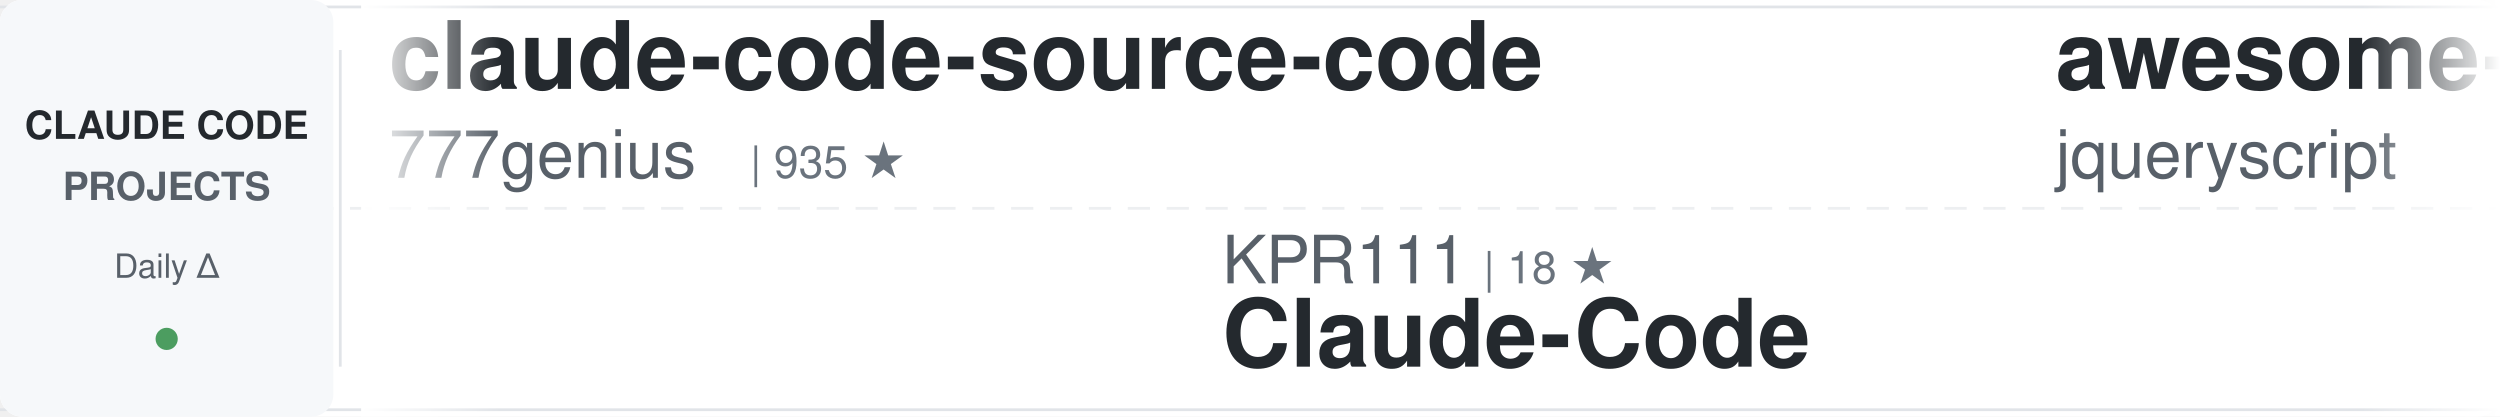
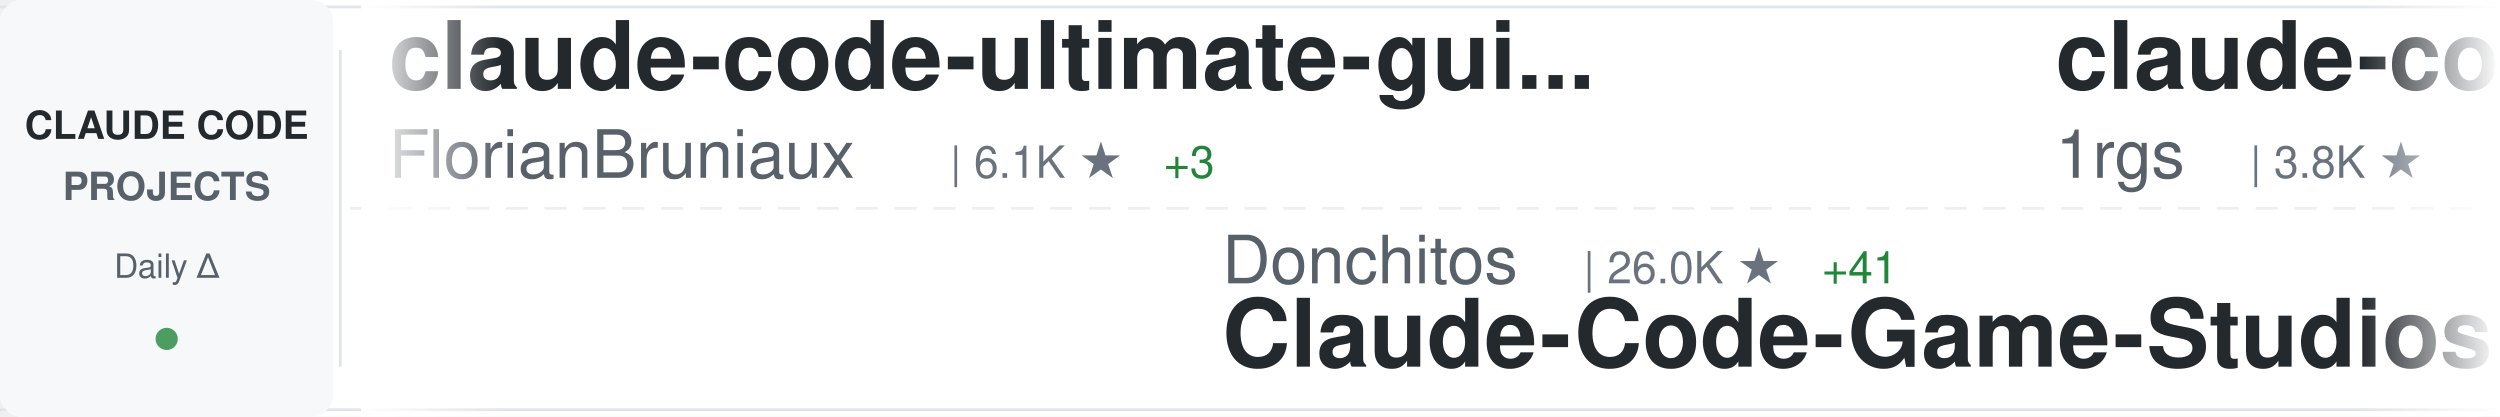
<svg xmlns="http://www.w3.org/2000/svg" width="900" height="150">
  <defs>
    <linearGradient id="awesomeLeftFade" x1="0%" y1="0%" x2="100%" y2="0%">
      <stop offset="0%" style="stop-color:#ffffff;stop-opacity:1" />
      <stop offset="100%" style="stop-color:#ffffff;stop-opacity:0" />
    </linearGradient>
    <linearGradient id="awesomeRightFade" x1="0%" y1="0%" x2="100%" y2="0%">
      <stop offset="0%" style="stop-color:#ffffff;stop-opacity:0" />
      <stop offset="100%" style="stop-color:#ffffff;stop-opacity:1" />
    </linearGradient>
  </defs>
  <rect width="900" height="150" fill="#ffffff" rx="8" />
  <rect x="0" y="2" width="900" height="1" fill="#e1e4e8" />
  <rect x="0" y="147" width="900" height="1" fill="#e1e4e8" />
  <line x1="0" y1="75" x2="900" y2="75" stroke="#e1e4e8" stroke-width="1" stroke-dasharray="8 6" opacity="0.6" />
  <rect x="0" y="0" width="120" height="150" fill="#f6f8fa" rx="8" />
  <text x="60" y="50" font-family="-apple-system, BlinkMacSystemFont, 'Segoe UI', Helvetica, Arial, sans-serif" font-size="14" font-weight="600" fill="#24292e" text-anchor="middle">CLAUDE CODE</text>
  <text x="60" y="72" font-family="-apple-system, BlinkMacSystemFont, 'Segoe UI', Helvetica, Arial, sans-serif" font-size="14" font-weight="600" fill="#586069" text-anchor="middle">PROJECTS</text>
  <text x="60" y="100" font-family="-apple-system, BlinkMacSystemFont, 'Segoe UI', Helvetica, Arial, sans-serif" font-size="12" font-weight="500" fill="#586069" text-anchor="middle">Daily Δ</text>
  <circle cx="60" cy="122" r="4" fill="#22863a" opacity="0.8" />
  <rect x="122" y="18" width="1" height="114" fill="#e1e4e8" />
  <clipPath id="awesomeTickerClip">
    <rect x="130" y="0" width="770" height="150" />
  </clipPath>
  <g clip-path="url(#awesomeTickerClip)">
    <g id="awesomeTickerItems">
      <animateTransform attributeName="transform" attributeType="XML" type="translate" from="0 0" to="-3000 0" dur="54s" repeatCount="indefinite" />
      <g transform="translate(0, 0)">
-         <text x="140" y="32" font-family="-apple-system, BlinkMacSystemFont, 'Segoe UI', Helvetica, Arial, sans-serif" font-size="34" font-weight="600" fill="#24292e">claude-code-source-code</text>
-         <text x="140" y="64" font-family="-apple-system, BlinkMacSystemFont, 'Segoe UI', Helvetica, Arial, sans-serif" font-size="24" font-weight="400" fill="#586069">777genius</text>
-         <text x="270" y="64" font-family="-apple-system, BlinkMacSystemFont, 'Segoe UI', Helvetica, Arial, sans-serif" font-size="16" font-weight="500" fill="#6a737d">| 935 ★</text>
+         <text x="140" y="32" font-family="-apple-system, BlinkMacSystemFont, 'Segoe UI', Helvetica, Arial, sans-serif" font-size="34" font-weight="600" fill="#24292e">claude-code-ultimate-gui...</text>
+         <text x="140" y="64" font-family="-apple-system, BlinkMacSystemFont, 'Segoe UI', Helvetica, Arial, sans-serif" font-size="24" font-weight="400" fill="#586069">FlorianBruniaux</text>
+         <text x="342" y="64" font-family="-apple-system, BlinkMacSystemFont, 'Segoe UI', Helvetica, Arial, sans-serif" font-size="16" font-weight="500" fill="#6a737d">| 6.1K ★</text>
+         <text x="419" y="64" font-family="-apple-system, BlinkMacSystemFont, 'Segoe UI', Helvetica, Arial, sans-serif" font-size="16" font-weight="500" fill="#22863a"> +3</text>
      </g>
      <g transform="translate(300, 0)">
-         <text x="140" y="102" font-family="-apple-system, BlinkMacSystemFont, 'Segoe UI', Helvetica, Arial, sans-serif" font-size="24" font-weight="400" fill="#586069">KPR111</text>
-         <text x="234" y="102" font-family="-apple-system, BlinkMacSystemFont, 'Segoe UI', Helvetica, Arial, sans-serif" font-size="16" font-weight="500" fill="#6a737d">| 18 ★</text>
-         <text x="140" y="132" font-family="-apple-system, BlinkMacSystemFont, 'Segoe UI', Helvetica, Arial, sans-serif" font-size="34" font-weight="600" fill="#24292e">Claude-Code</text>
+         <text x="140" y="102" font-family="-apple-system, BlinkMacSystemFont, 'Segoe UI', Helvetica, Arial, sans-serif" font-size="24" font-weight="400" fill="#586069">Donchitos</text>
+         <text x="270" y="102" font-family="-apple-system, BlinkMacSystemFont, 'Segoe UI', Helvetica, Arial, sans-serif" font-size="16" font-weight="500" fill="#6a737d">| 26.0K ★</text>
+         <text x="356" y="102" font-family="-apple-system, BlinkMacSystemFont, 'Segoe UI', Helvetica, Arial, sans-serif" font-size="16" font-weight="500" fill="#22863a"> +41</text>
+         <text x="140" y="132" font-family="-apple-system, BlinkMacSystemFont, 'Segoe UI', Helvetica, Arial, sans-serif" font-size="34" font-weight="600" fill="#24292e">Claude-Code-Game-Studios</text>
      </g>
      <g transform="translate(600, 0)">
-         <text x="140" y="32" font-family="-apple-system, BlinkMacSystemFont, 'Segoe UI', Helvetica, Arial, sans-serif" font-size="34" font-weight="600" fill="#24292e">awesome-claude-code</text>
-         <text x="140" y="64" font-family="-apple-system, BlinkMacSystemFont, 'Segoe UI', Helvetica, Arial, sans-serif" font-size="24" font-weight="400" fill="#586069">jqueryscript</text>
-         <text x="306" y="64" font-family="-apple-system, BlinkMacSystemFont, 'Segoe UI', Helvetica, Arial, sans-serif" font-size="16" font-weight="500" fill="#6a737d">| 525 ★</text>
+         <text x="140" y="32" font-family="-apple-system, BlinkMacSystemFont, 'Segoe UI', Helvetica, Arial, sans-serif" font-size="34" font-weight="600" fill="#24292e">claude-code-proxy</text>
+         <text x="140" y="64" font-family="-apple-system, BlinkMacSystemFont, 'Segoe UI', Helvetica, Arial, sans-serif" font-size="24" font-weight="400" fill="#586069">1rgs</text>
+         <text x="210" y="64" font-family="-apple-system, BlinkMacSystemFont, 'Segoe UI', Helvetica, Arial, sans-serif" font-size="16" font-weight="500" fill="#6a737d">| 3.8K ★</text>
      </g>
      <g transform="translate(900, 0)">
-         <text x="140" y="102" font-family="-apple-system, BlinkMacSystemFont, 'Segoe UI', Helvetica, Arial, sans-serif" font-size="24" font-weight="400" fill="#586069">musistudio</text>
-         <text x="282" y="102" font-family="-apple-system, BlinkMacSystemFont, 'Segoe UI', Helvetica, Arial, sans-serif" font-size="16" font-weight="500" fill="#6a737d">| 37.6K ★</text>
-         <text x="368" y="102" font-family="-apple-system, BlinkMacSystemFont, 'Segoe UI', Helvetica, Arial, sans-serif" font-size="16" font-weight="500" fill="#22863a"> +3</text>
-         <text x="140" y="132" font-family="-apple-system, BlinkMacSystemFont, 'Segoe UI', Helvetica, Arial, sans-serif" font-size="34" font-weight="600" fill="#24292e">claude-code-router</text>
+         <text x="140" y="102" font-family="-apple-system, BlinkMacSystemFont, 'Segoe UI', Helvetica, Arial, sans-serif" font-size="24" font-weight="400" fill="#586069">pedrohcgs</text>
+         <text x="270" y="102" font-family="-apple-system, BlinkMacSystemFont, 'Segoe UI', Helvetica, Arial, sans-serif" font-size="16" font-weight="500" fill="#6a737d">| 1.7K ★</text>
+         <text x="140" y="132" font-family="-apple-system, BlinkMacSystemFont, 'Segoe UI', Helvetica, Arial, sans-serif" font-size="34" font-weight="600" fill="#24292e">claude-code-my-workflow</text>
      </g>
      <g transform="translate(1200, 0)">
-         <text x="140" y="32" font-family="-apple-system, BlinkMacSystemFont, 'Segoe UI', Helvetica, Arial, sans-serif" font-size="34" font-weight="600" fill="#24292e">claude_codex_bridge</text>
-         <text x="140" y="64" font-family="-apple-system, BlinkMacSystemFont, 'Segoe UI', Helvetica, Arial, sans-serif" font-size="24" font-weight="400" fill="#586069">SeemSeam</text>
-         <text x="258" y="64" font-family="-apple-system, BlinkMacSystemFont, 'Segoe UI', Helvetica, Arial, sans-serif" font-size="16" font-weight="500" fill="#6a737d">| 3.6K ★</text>
+         <text x="140" y="32" font-family="-apple-system, BlinkMacSystemFont, 'Segoe UI', Helvetica, Arial, sans-serif" font-size="34" font-weight="600" fill="#24292e">claude-coder</text>
+         <text x="140" y="64" font-family="-apple-system, BlinkMacSystemFont, 'Segoe UI', Helvetica, Arial, sans-serif" font-size="24" font-weight="400" fill="#586069">kodu-ai</text>
+         <text x="246" y="64" font-family="-apple-system, BlinkMacSystemFont, 'Segoe UI', Helvetica, Arial, sans-serif" font-size="16" font-weight="500" fill="#6a737d">| 5.2K ★</text>
      </g>
      <g transform="translate(1500, 0)">
-         <text x="140" y="102" font-family="-apple-system, BlinkMacSystemFont, 'Segoe UI', Helvetica, Arial, sans-serif" font-size="24" font-weight="400" fill="#586069">krusemediallc</text>
-         <text x="318" y="102" font-family="-apple-system, BlinkMacSystemFont, 'Segoe UI', Helvetica, Arial, sans-serif" font-size="16" font-weight="500" fill="#6a737d">| 1.6K ★</text>
-         <text x="395" y="102" font-family="-apple-system, BlinkMacSystemFont, 'Segoe UI', Helvetica, Arial, sans-serif" font-size="16" font-weight="500" fill="#22863a"> +1</text>
-         <text x="140" y="132" font-family="-apple-system, BlinkMacSystemFont, 'Segoe UI', Helvetica, Arial, sans-serif" font-size="34" font-weight="600" fill="#24292e">arcads-claude-code</text>
+         <text x="140" y="102" font-family="-apple-system, BlinkMacSystemFont, 'Segoe UI', Helvetica, Arial, sans-serif" font-size="24" font-weight="400" fill="#586069">Piebald-AI</text>
+         <text x="282" y="102" font-family="-apple-system, BlinkMacSystemFont, 'Segoe UI', Helvetica, Arial, sans-serif" font-size="16" font-weight="500" fill="#6a737d">| 12.9K ★</text>
+         <text x="368" y="102" font-family="-apple-system, BlinkMacSystemFont, 'Segoe UI', Helvetica, Arial, sans-serif" font-size="16" font-weight="500" fill="#22863a"> +6</text>
+         <text x="140" y="132" font-family="-apple-system, BlinkMacSystemFont, 'Segoe UI', Helvetica, Arial, sans-serif" font-size="34" font-weight="600" fill="#24292e">claude-code-system-promp...</text>
      </g>
      <g transform="translate(1800, 0)">
-         <text x="140" y="32" font-family="-apple-system, BlinkMacSystemFont, 'Segoe UI', Helvetica, Arial, sans-serif" font-size="34" font-weight="600" fill="#24292e">Claude-code</text>
-         <text x="140" y="64" font-family="-apple-system, BlinkMacSystemFont, 'Segoe UI', Helvetica, Arial, sans-serif" font-size="24" font-weight="400" fill="#586069">fazxes</text>
-         <text x="234" y="64" font-family="-apple-system, BlinkMacSystemFont, 'Segoe UI', Helvetica, Arial, sans-serif" font-size="16" font-weight="500" fill="#6a737d">| 245 ★</text>
+         <text x="140" y="32" font-family="-apple-system, BlinkMacSystemFont, 'Segoe UI', Helvetica, Arial, sans-serif" font-size="34" font-weight="600" fill="#24292e">ClaudeCode-Portable</text>
+         <text x="140" y="64" font-family="-apple-system, BlinkMacSystemFont, 'Segoe UI', Helvetica, Arial, sans-serif" font-size="24" font-weight="400" fill="#586069">techjarves</text>
+         <text x="282" y="64" font-family="-apple-system, BlinkMacSystemFont, 'Segoe UI', Helvetica, Arial, sans-serif" font-size="16" font-weight="500" fill="#6a737d">| 1.6K ★</text>
+         <text x="359" y="64" font-family="-apple-system, BlinkMacSystemFont, 'Segoe UI', Helvetica, Arial, sans-serif" font-size="16" font-weight="500" fill="#22863a"> +1</text>
      </g>
      <g transform="translate(2100, 0)">
-         <text x="140" y="102" font-family="-apple-system, BlinkMacSystemFont, 'Segoe UI', Helvetica, Arial, sans-serif" font-size="24" font-weight="400" fill="#586069">xu-xiang</text>
-         <text x="258" y="102" font-family="-apple-system, BlinkMacSystemFont, 'Segoe UI', Helvetica, Arial, sans-serif" font-size="16" font-weight="500" fill="#6a737d">| 2.0K ★</text>
-         <text x="140" y="132" font-family="-apple-system, BlinkMacSystemFont, 'Segoe UI', Helvetica, Arial, sans-serif" font-size="34" font-weight="600" fill="#24292e">everything-claude-code-z...</text>
+         <text x="140" y="102" font-family="-apple-system, BlinkMacSystemFont, 'Segoe UI', Helvetica, Arial, sans-serif" font-size="24" font-weight="400" fill="#586069">JrCx7scC</text>
+         <text x="258" y="102" font-family="-apple-system, BlinkMacSystemFont, 'Segoe UI', Helvetica, Arial, sans-serif" font-size="16" font-weight="500" fill="#6a737d">| 376 ★</text>
+         <text x="140" y="132" font-family="-apple-system, BlinkMacSystemFont, 'Segoe UI', Helvetica, Arial, sans-serif" font-size="34" font-weight="600" fill="#24292e">claude-code-source</text>
      </g>
      <g transform="translate(2400, 0)">
-         <text x="140" y="32" font-family="-apple-system, BlinkMacSystemFont, 'Segoe UI', Helvetica, Arial, sans-serif" font-size="34" font-weight="600" fill="#24292e">learn-claude-code</text>
-         <text x="140" y="64" font-family="-apple-system, BlinkMacSystemFont, 'Segoe UI', Helvetica, Arial, sans-serif" font-size="24" font-weight="400" fill="#586069">shareAI-lab</text>
-         <text x="294" y="64" font-family="-apple-system, BlinkMacSystemFont, 'Segoe UI', Helvetica, Arial, sans-serif" font-size="16" font-weight="500" fill="#6a737d">| 78.2K ★</text>
-         <text x="380" y="64" font-family="-apple-system, BlinkMacSystemFont, 'Segoe UI', Helvetica, Arial, sans-serif" font-size="16" font-weight="500" fill="#22863a"> +1</text>
+         <text x="140" y="32" font-family="-apple-system, BlinkMacSystemFont, 'Segoe UI', Helvetica, Arial, sans-serif" font-size="34" font-weight="600" fill="#24292e">claude-code-action</text>
+         <text x="140" y="64" font-family="-apple-system, BlinkMacSystemFont, 'Segoe UI', Helvetica, Arial, sans-serif" font-size="24" font-weight="400" fill="#586069">anthropics</text>
+         <text x="282" y="64" font-family="-apple-system, BlinkMacSystemFont, 'Segoe UI', Helvetica, Arial, sans-serif" font-size="16" font-weight="500" fill="#6a737d">| 9.5K ★</text>
+         <text x="359" y="64" font-family="-apple-system, BlinkMacSystemFont, 'Segoe UI', Helvetica, Arial, sans-serif" font-size="16" font-weight="500" fill="#22863a"> +5</text>
      </g>
      <g transform="translate(2700, 0)">
-         <text x="140" y="102" font-family="-apple-system, BlinkMacSystemFont, 'Segoe UI', Helvetica, Arial, sans-serif" font-size="24" font-weight="400" fill="#586069">kodu-ai</text>
-         <text x="246" y="102" font-family="-apple-system, BlinkMacSystemFont, 'Segoe UI', Helvetica, Arial, sans-serif" font-size="16" font-weight="500" fill="#6a737d">| 5.2K ★</text>
-         <text x="140" y="132" font-family="-apple-system, BlinkMacSystemFont, 'Segoe UI', Helvetica, Arial, sans-serif" font-size="34" font-weight="600" fill="#24292e">claude-coder</text>
+         <text x="140" y="102" font-family="-apple-system, BlinkMacSystemFont, 'Segoe UI', Helvetica, Arial, sans-serif" font-size="24" font-weight="400" fill="#586069">ChinaSiro</text>
+         <text x="270" y="102" font-family="-apple-system, BlinkMacSystemFont, 'Segoe UI', Helvetica, Arial, sans-serif" font-size="16" font-weight="500" fill="#6a737d">| 9.7K ★</text>
+         <text x="347" y="102" font-family="-apple-system, BlinkMacSystemFont, 'Segoe UI', Helvetica, Arial, sans-serif" font-size="16" font-weight="500" fill="#22863a"> +1</text>
+         <text x="140" y="132" font-family="-apple-system, BlinkMacSystemFont, 'Segoe UI', Helvetica, Arial, sans-serif" font-size="34" font-weight="600" fill="#24292e">claude-code-sourcemap</text>
      </g>
      <g transform="translate(3000, 0)">
-         <text x="140" y="32" font-family="-apple-system, BlinkMacSystemFont, 'Segoe UI', Helvetica, Arial, sans-serif" font-size="34" font-weight="600" fill="#24292e">claude-code-source-code</text>
-         <text x="140" y="64" font-family="-apple-system, BlinkMacSystemFont, 'Segoe UI', Helvetica, Arial, sans-serif" font-size="24" font-weight="400" fill="#586069">777genius</text>
-         <text x="270" y="64" font-family="-apple-system, BlinkMacSystemFont, 'Segoe UI', Helvetica, Arial, sans-serif" font-size="16" font-weight="500" fill="#6a737d">| 935 ★</text>
+         <text x="140" y="32" font-family="-apple-system, BlinkMacSystemFont, 'Segoe UI', Helvetica, Arial, sans-serif" font-size="34" font-weight="600" fill="#24292e">claude-code-ultimate-gui...</text>
+         <text x="140" y="64" font-family="-apple-system, BlinkMacSystemFont, 'Segoe UI', Helvetica, Arial, sans-serif" font-size="24" font-weight="400" fill="#586069">FlorianBruniaux</text>
+         <text x="342" y="64" font-family="-apple-system, BlinkMacSystemFont, 'Segoe UI', Helvetica, Arial, sans-serif" font-size="16" font-weight="500" fill="#6a737d">| 6.1K ★</text>
+         <text x="419" y="64" font-family="-apple-system, BlinkMacSystemFont, 'Segoe UI', Helvetica, Arial, sans-serif" font-size="16" font-weight="500" fill="#22863a"> +3</text>
      </g>
      <g transform="translate(3300, 0)">
-         <text x="140" y="102" font-family="-apple-system, BlinkMacSystemFont, 'Segoe UI', Helvetica, Arial, sans-serif" font-size="24" font-weight="400" fill="#586069">KPR111</text>
-         <text x="234" y="102" font-family="-apple-system, BlinkMacSystemFont, 'Segoe UI', Helvetica, Arial, sans-serif" font-size="16" font-weight="500" fill="#6a737d">| 18 ★</text>
-         <text x="140" y="132" font-family="-apple-system, BlinkMacSystemFont, 'Segoe UI', Helvetica, Arial, sans-serif" font-size="34" font-weight="600" fill="#24292e">Claude-Code</text>
+         <text x="140" y="102" font-family="-apple-system, BlinkMacSystemFont, 'Segoe UI', Helvetica, Arial, sans-serif" font-size="24" font-weight="400" fill="#586069">Donchitos</text>
+         <text x="270" y="102" font-family="-apple-system, BlinkMacSystemFont, 'Segoe UI', Helvetica, Arial, sans-serif" font-size="16" font-weight="500" fill="#6a737d">| 26.0K ★</text>
+         <text x="356" y="102" font-family="-apple-system, BlinkMacSystemFont, 'Segoe UI', Helvetica, Arial, sans-serif" font-size="16" font-weight="500" fill="#22863a"> +41</text>
+         <text x="140" y="132" font-family="-apple-system, BlinkMacSystemFont, 'Segoe UI', Helvetica, Arial, sans-serif" font-size="34" font-weight="600" fill="#24292e">Claude-Code-Game-Studios</text>
      </g>
      <g transform="translate(3600, 0)">
-         <text x="140" y="32" font-family="-apple-system, BlinkMacSystemFont, 'Segoe UI', Helvetica, Arial, sans-serif" font-size="34" font-weight="600" fill="#24292e">awesome-claude-code</text>
-         <text x="140" y="64" font-family="-apple-system, BlinkMacSystemFont, 'Segoe UI', Helvetica, Arial, sans-serif" font-size="24" font-weight="400" fill="#586069">jqueryscript</text>
-         <text x="306" y="64" font-family="-apple-system, BlinkMacSystemFont, 'Segoe UI', Helvetica, Arial, sans-serif" font-size="16" font-weight="500" fill="#6a737d">| 525 ★</text>
+         <text x="140" y="32" font-family="-apple-system, BlinkMacSystemFont, 'Segoe UI', Helvetica, Arial, sans-serif" font-size="34" font-weight="600" fill="#24292e">claude-code-proxy</text>
+         <text x="140" y="64" font-family="-apple-system, BlinkMacSystemFont, 'Segoe UI', Helvetica, Arial, sans-serif" font-size="24" font-weight="400" fill="#586069">1rgs</text>
+         <text x="210" y="64" font-family="-apple-system, BlinkMacSystemFont, 'Segoe UI', Helvetica, Arial, sans-serif" font-size="16" font-weight="500" fill="#6a737d">| 3.8K ★</text>
      </g>
      <g transform="translate(3900, 0)">
-         <text x="140" y="102" font-family="-apple-system, BlinkMacSystemFont, 'Segoe UI', Helvetica, Arial, sans-serif" font-size="24" font-weight="400" fill="#586069">musistudio</text>
-         <text x="282" y="102" font-family="-apple-system, BlinkMacSystemFont, 'Segoe UI', Helvetica, Arial, sans-serif" font-size="16" font-weight="500" fill="#6a737d">| 37.6K ★</text>
-         <text x="368" y="102" font-family="-apple-system, BlinkMacSystemFont, 'Segoe UI', Helvetica, Arial, sans-serif" font-size="16" font-weight="500" fill="#22863a"> +3</text>
-         <text x="140" y="132" font-family="-apple-system, BlinkMacSystemFont, 'Segoe UI', Helvetica, Arial, sans-serif" font-size="34" font-weight="600" fill="#24292e">claude-code-router</text>
+         <text x="140" y="102" font-family="-apple-system, BlinkMacSystemFont, 'Segoe UI', Helvetica, Arial, sans-serif" font-size="24" font-weight="400" fill="#586069">pedrohcgs</text>
+         <text x="270" y="102" font-family="-apple-system, BlinkMacSystemFont, 'Segoe UI', Helvetica, Arial, sans-serif" font-size="16" font-weight="500" fill="#6a737d">| 1.7K ★</text>
+         <text x="140" y="132" font-family="-apple-system, BlinkMacSystemFont, 'Segoe UI', Helvetica, Arial, sans-serif" font-size="34" font-weight="600" fill="#24292e">claude-code-my-workflow</text>
      </g>
    </g>
  </g>
  <rect x="130" y="0" width="50" height="150" fill="url(#awesomeLeftFade)" />
  <rect x="850" y="0" width="50" height="150" fill="url(#awesomeRightFade)" />
</svg>
